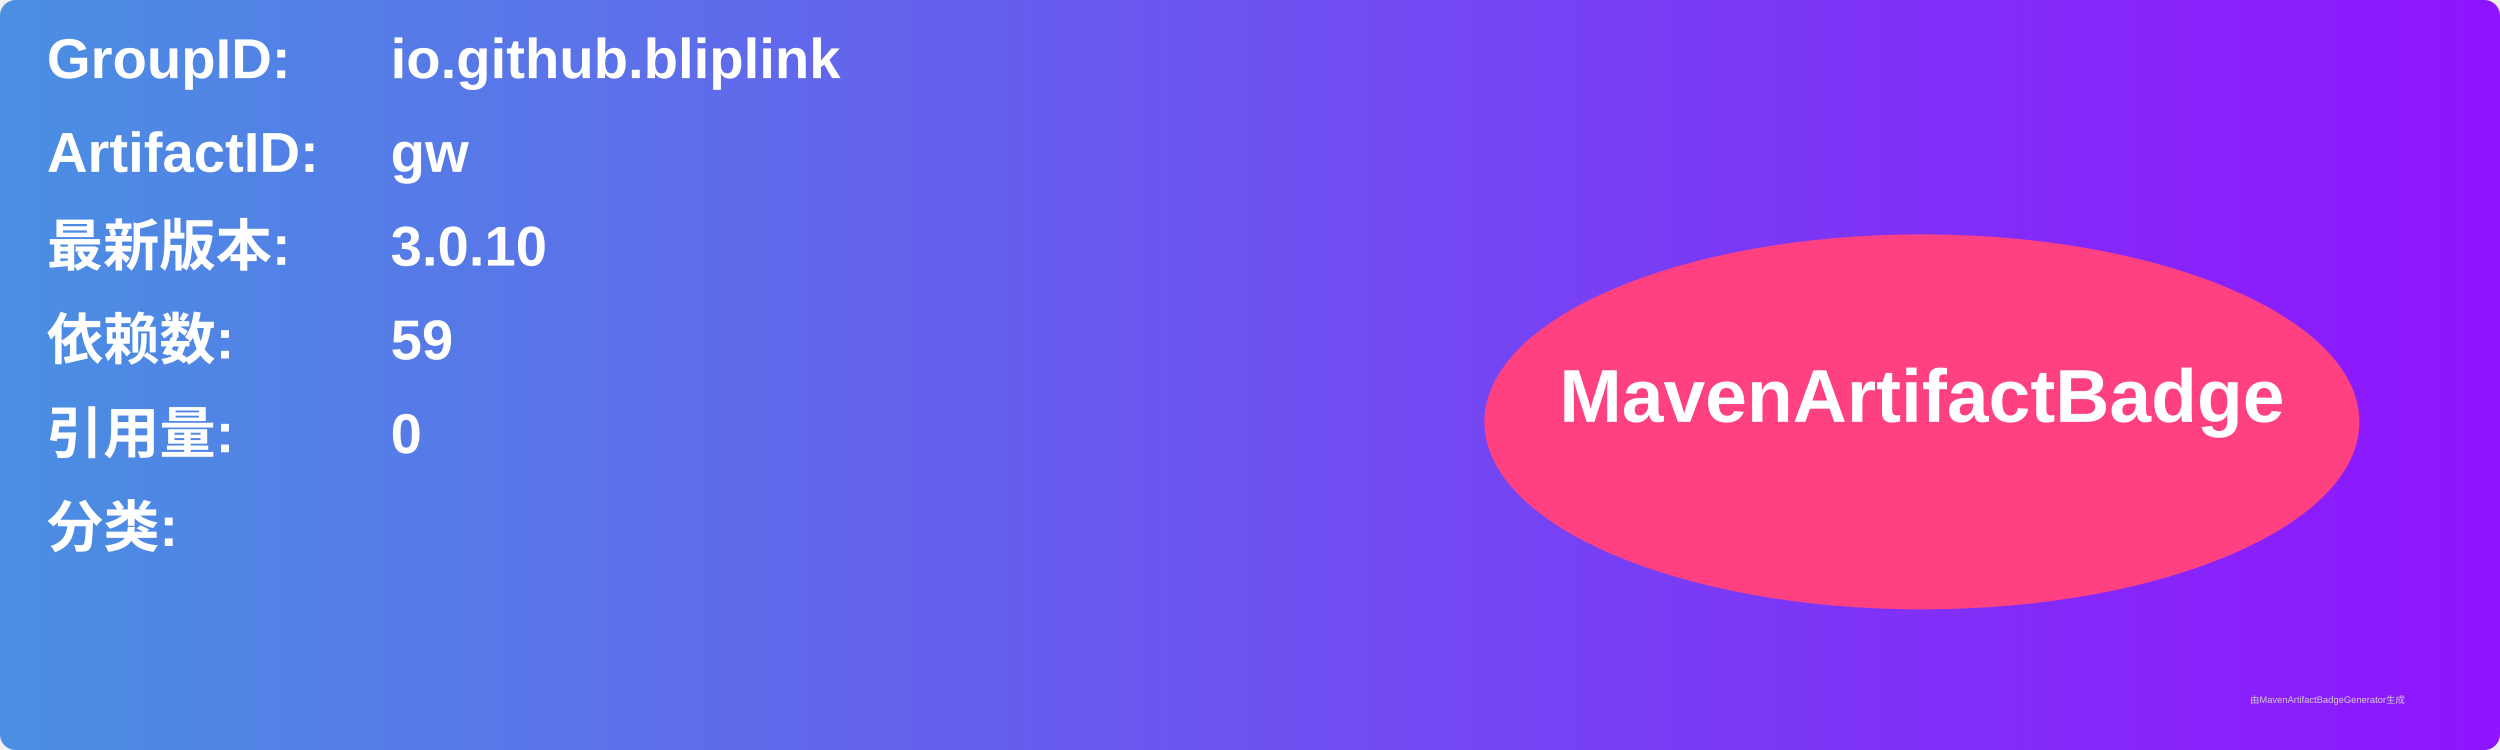
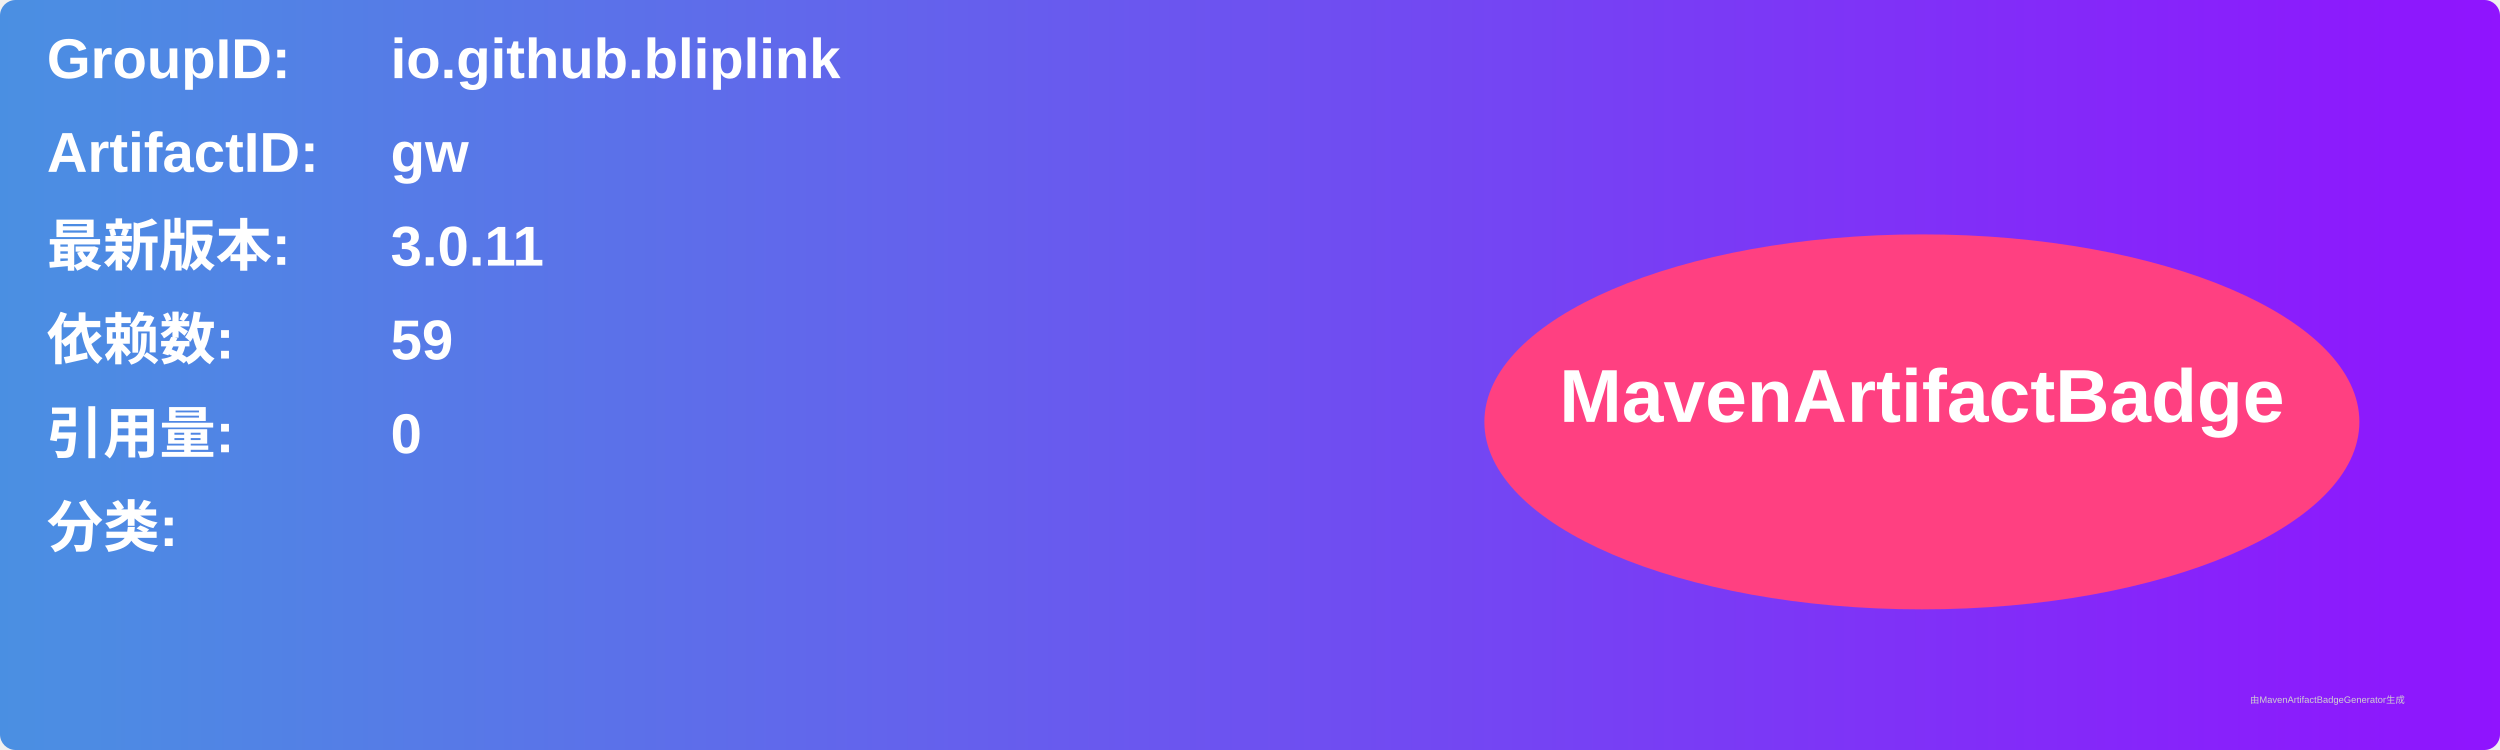
<svg xmlns="http://www.w3.org/2000/svg" width="800" height="240" viewBox="0 0 800 240">
  <linearGradient id="grad" x1="0%" y1="0%" x2="100%" y2="0%">
    <stop offset="0%" stop-color="#4a90e2" />
    <stop offset="100%" stop-color="#9013fe" />
  </linearGradient>
  <rect width="100%" height="100%" rx="5" ry="5" fill="url(#grad)" />
  <g transform="translate(15, 15)">
    <text x="0" y="10" font-family="Arial" font-size="18" fill="white" font-weight="bold" width="260">GroupID:</text>
    <text x="110" y="10" font-family="Arial" font-size="18" fill="white" font-weight="bold" width="460">io.github.bliplink</text>
    <text x="0" y="40" font-family="Arial" font-size="18" fill="white" font-weight="bold" width="260">ArtifactID:</text>
    <text x="110" y="40" font-family="Arial" font-size="18" fill="white" font-weight="bold" width="460">gw</text>
    <text x="0" y="70" font-family="Arial" font-size="18" fill="white" font-weight="bold">最新版本:</text>
    <text x="110" y="70" font-family="Arial" font-size="18" fill="white" font-weight="bold">
-       <tspan font-weight="bold">3.0.10</tspan>
+       <tspan font-weight="bold">3.0.11</tspan>
    </text>
    <text x="0" y="100" font-family="Arial" font-size="18" fill="white" font-weight="bold">依赖数: </text>
    <text x="110" y="100" font-family="Arial" font-size="18" fill="white">
      <tspan font-weight="bold">59</tspan>
    </text>
    <text x="0" y="130" font-family="Arial" font-size="18" fill="white" font-weight="bold">引用量: </text>
    <text x="110" y="130" font-family="Arial" font-size="18" fill="white">
      <tspan font-weight="bold">0</tspan>
    </text>
    <text x="0" y="160" font-family="Arial" font-size="18" fill="white" font-weight="bold">分类:</text>
    <text x="10" y="190" font-family="Arial" font-size="10" fill="white">
      <tspan font-weight="bold" />
    </text>
    <ellipse cx="600" cy="120" rx="140" ry="60" fill="#ff4081" />
    <text x="600" y="120" text-anchor="middle" font-family="Arial" font-size="24" fill="white" font-weight="bold">MavenArtifactBadge</text>
  </g>
  <text x="720" y="225" font-family="Arial" font-size="3" fill="#d0d0d0">由MavenArtifactBadgeGenerator生成</text>
</svg>
